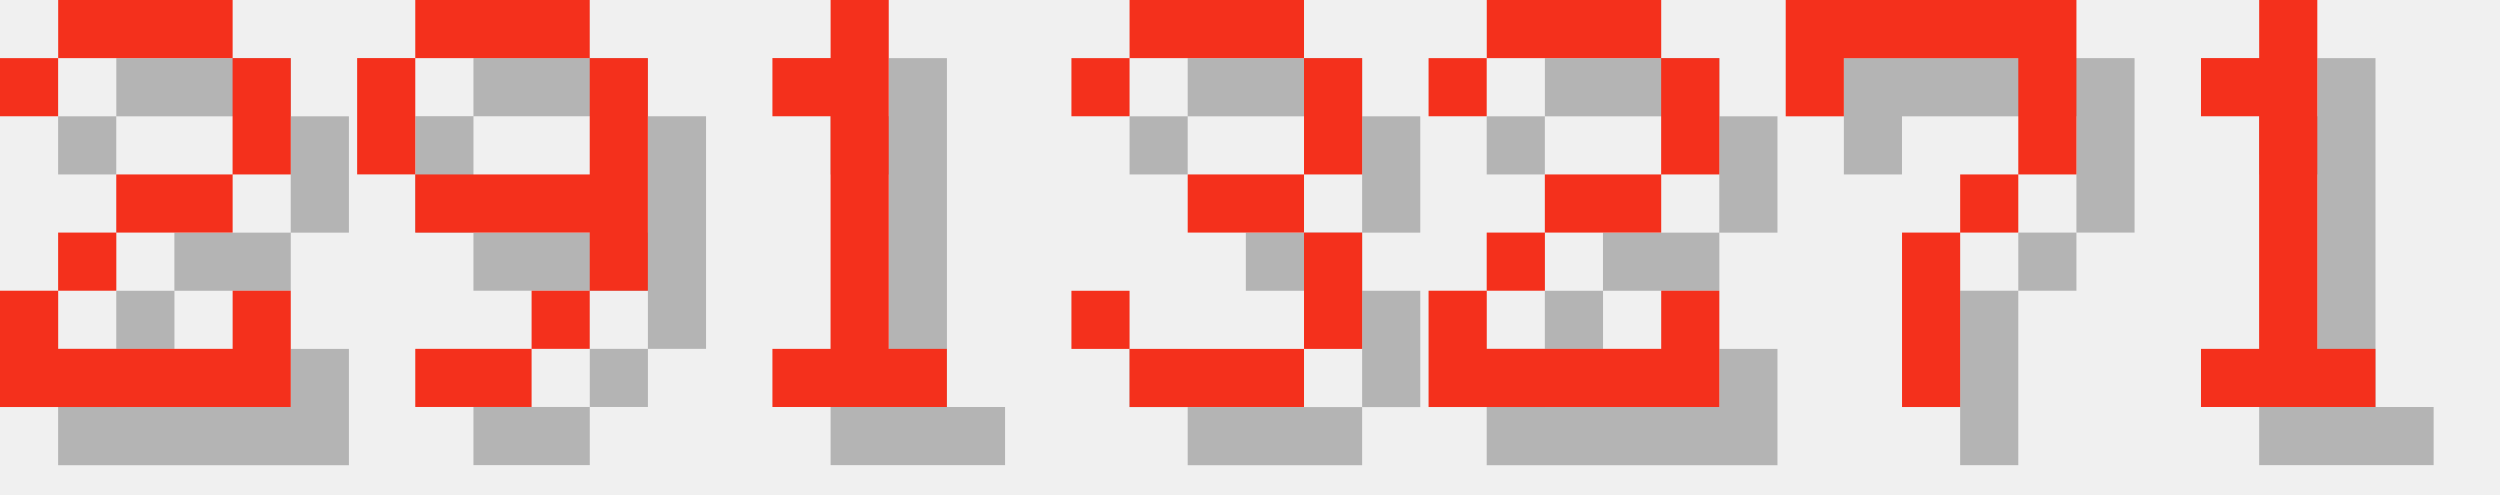
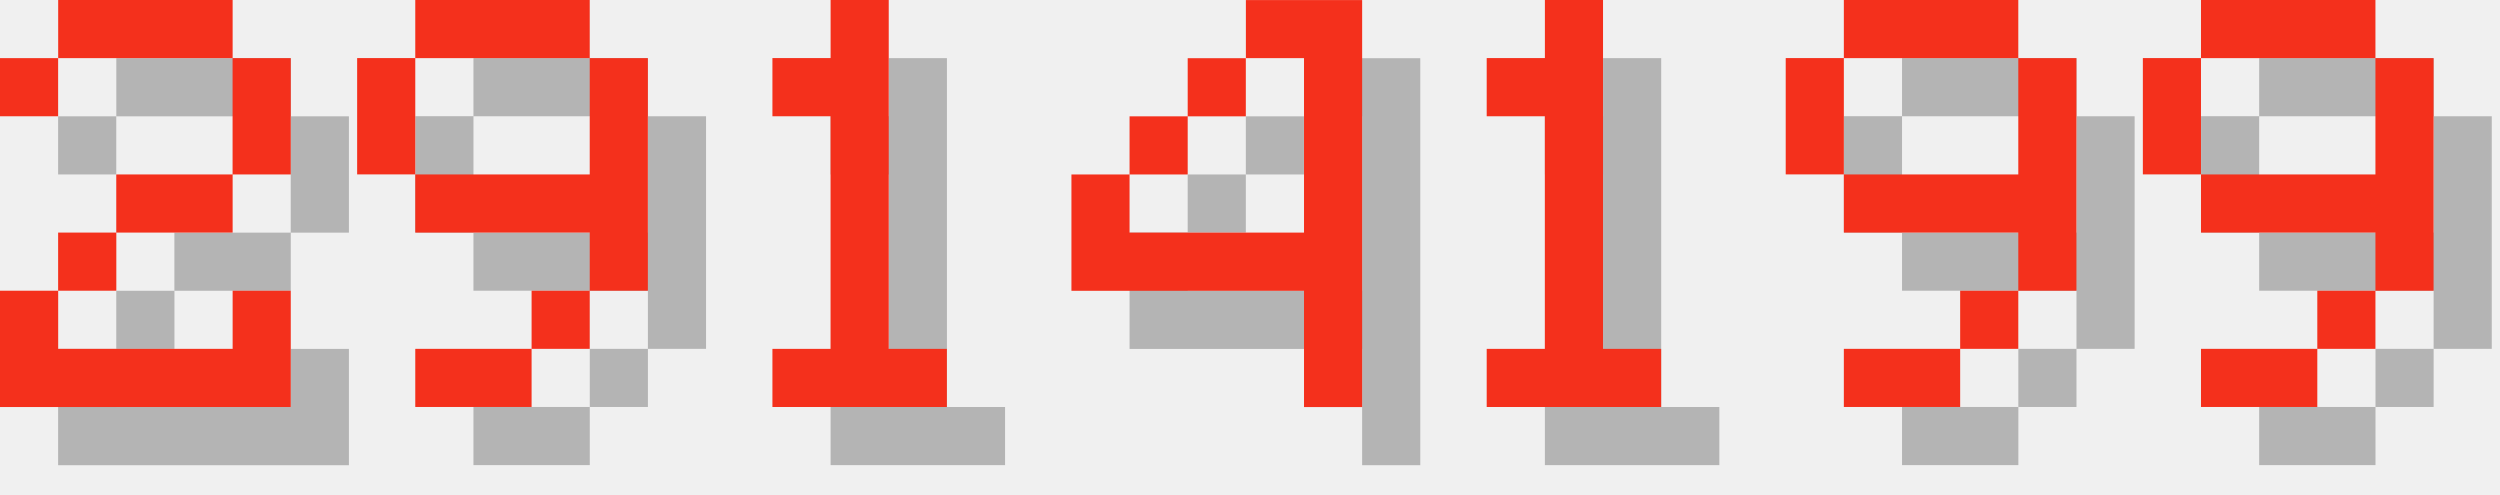
<svg xmlns="http://www.w3.org/2000/svg" version="1.1" width="182.0" height="36">
  <style>
        .text-foreground {
            fill: #F4301C;
        }
        .text-shadow {
            fill: #000000;
            fill-opacity: 0.25;
        }
    </style>
  <g class="digit" id="digit_2" transform="translate(0.0, 0), scale(4)">
    <path id="digit_2_shadow" class="text-shadow" d="m1.058 2.117v1.058h1.058v-1.058h3.175v2.117h-2.117v1.058h-1.058v1.058h-1.058v2.117h5.292v-2.117h-1.058v1.058h-3.175v-1.058h1.058v-1.058h2.117v-1.058h1.058v-2.117h-1.058v-1.058h-3.175v1.058h-1.058z" fill-opacity=".5" style="paint-order:stroke fill markers" />
    <path id="digit_2_fg" class="text-foreground" d="m0 1.058v1.058h1.058v-1.058h3.175v2.117h-2.117v1.058h-1.058v1.058h-1.058v2.117h5.292v-2.117h-1.058v1.058h-3.175v-1.058h1.058v-1.058h2.117v-1.058h1.058v-2.117h-1.058v-1.058h-3.175v1.058h-1.058z" fill="#fff" style="paint-order:stroke fill markers" />
  </g>
  <g class="digit" id="digit_9" transform="translate(26.0, 0), scale(4)">
    <path id="digit_9_shadow" class="text-shadow" d="m2.117 1.058v1.058h3.175v-1.058h-3.175zm3.175 1.058v2.117h-3.175v1.058h3.175v1.058h1.058v-4.233h-1.058zm0 4.233h-1.058v1.058h1.058v-1.058zm-1.058 1.058h-2.117v1.058h2.117v-1.058zm-2.117-3.175v-2.117h-1.058v2.117h1.058z" fill-opacity=".5" style="paint-order:stroke fill markers" />
    <path id="digit_9_fg" class="text-foreground" d="m1.058 0v1.058h3.175v-1.058h-3.175zm3.175 1.058v2.117h-3.175v1.058h3.175v1.058h1.058v-4.233h-1.058zm0 4.233h-1.058v1.058h1.058v-1.058zm-1.058 1.058h-2.117v1.058h2.117v-1.058zm-2.117-3.175v-2.117h-1.058v2.117h1.058z" fill="#fff" style="paint-order:stroke fill markers" />
  </g>
  <g class="digit" id="digit_1" transform="translate(52.0, 0), scale(4)">
    <path id="digit_1_shadow" class="text-shadow" d="m2.117 2.117v1.058h1.058v4.233h-1.058v1.058h3.175v-1.058h-1.058v-6.35h-1.058v1.058h-1.058z" fill-opacity=".5" style="paint-order:stroke fill markers" />
    <path id="digit_1_fg" class="text-foreground" d="m1.058 1.058v1.058h1.058v4.233h-1.058v1.058h3.175v-1.058h-1.058v-6.35h-1.058v1.058h-1.058z" fill="#fff" style="paint-order:stroke fill markers" />
  </g>
-   <g class="digit" id="digit_3" transform="translate(78.0, 0), scale(4)">
-     <path id="digit_3_shadow" class="text-shadow" d="m1.058 2.117v1.058h1.058v-1.058h3.175v2.117h-2.117v1.058h2.117v2.117h-3.175v-1.058h-1.058v1.058h1.058v1.058h3.175v-1.058h1.058v-2.117h-1.058v-1.058h1.058v-2.117h-1.058v-1.058h-3.175v1.058h-1.058z" fill-opacity=".5" style="paint-order:stroke fill markers" />
-     <path id="digit_3_fg" class="text-foreground" d="m0 1.058v1.058h1.058v-1.058h3.175v2.117h-2.117v1.058h2.117v2.117h-3.175v-1.058h-1.058v1.058h1.058v1.058h3.175v-1.058h1.058v-2.117h-1.058v-1.058h1.058v-2.117h-1.058v-1.058h-3.175v1.058h-1.058z" fill="#fff" style="paint-order:stroke fill markers" />
+   <g class="digit" id="digit_4" transform="translate(78.0, 0), scale(4)">
+     <path id="digit_4_shadow" class="text-shadow" d="m4.233 1.058v1.058h1.058v3.175h-3.175v-1.058h-1.058v2.117h4.233v2.117h1.058v-7.408h-2.117zm-2.117 3.175h1.058v-1.058h-1.058v1.058zm1.058-1.058h1.058v-1.058h-1.058v1.058z" fill-opacity=".5" style="paint-order:stroke fill markers" />
+     <path id="digit_4_fg" class="text-foreground" d="m3.175 0v1.058h1.058v3.175h-3.175v-1.058h-1.058v2.117h4.233v2.117h1.058v-7.408h-2.117zm-2.117 3.175h1.058v-1.058h-1.058v1.058zm1.058-1.058h1.058v-1.058h-1.058v1.058z" fill="#fff" style="paint-order:stroke fill markers" />
  </g>
-   <g class="digit" id="digit_2" transform="translate(104.0, 0), scale(4)">
-     <path id="digit_2_shadow" class="text-shadow" d="m1.058 2.117v1.058h1.058v-1.058h3.175v2.117h-2.117v1.058h-1.058v1.058h-1.058v2.117h5.292v-2.117h-1.058v1.058h-3.175v-1.058h1.058v-1.058h2.117v-1.058h1.058v-2.117h-1.058v-1.058h-3.175v1.058h-1.058z" fill-opacity=".5" style="paint-order:stroke fill markers" />
-     <path id="digit_2_fg" class="text-foreground" d="m0 1.058v1.058h1.058v-1.058h3.175v2.117h-2.117v1.058h-1.058v1.058h-1.058v2.117h5.292v-2.117h-1.058v1.058h-3.175v-1.058h1.058v-1.058h2.117v-1.058h1.058v-2.117h-1.058v-1.058h-3.175v1.058h-1.058z" fill="#fff" style="paint-order:stroke fill markers" />
-   </g>
-   <g class="digit" id="digit_7" transform="translate(130.0, 0), scale(4)">
-     <path id="digit_7_shadow" class="text-shadow" d="m1.058 1.058 2e-6 2.117h1.058v-1.058h3.175v1.058l2e-7 1.058h-1.058v1.058h-1.058l4e-7 3.175 1.058 1e-7v-3.175h1.058v-1.058h1.058l5e-7 -1.058v-2.117z" fill-opacity=".5" style="paint-order:stroke fill markers" />
-     <path id="digit_7_fg" class="text-foreground" d="m0 0 2e-6 2.117h1.058v-1.058h3.175v1.058l2e-7 1.058h-1.058v1.058h-1.058l4e-7 3.175 1.058 1e-7v-3.175h1.058v-1.058h1.058l5e-7 -1.058v-2.117z" fill="#fff" style="paint-order:stroke fill markers" />
-   </g>
-   <g class="digit" id="digit_1" transform="translate(156.0, 0), scale(4)">
+   <g class="digit" id="digit_1" transform="translate(104.0, 0), scale(4)">
    <path id="digit_1_shadow" class="text-shadow" d="m2.117 2.117v1.058h1.058v4.233h-1.058v1.058h3.175v-1.058h-1.058v-6.35h-1.058v1.058h-1.058z" fill-opacity=".5" style="paint-order:stroke fill markers" />
    <path id="digit_1_fg" class="text-foreground" d="m1.058 1.058v1.058h1.058v4.233h-1.058v1.058h3.175v-1.058h-1.058v-6.35h-1.058v1.058h-1.058z" fill="#fff" style="paint-order:stroke fill markers" />
  </g>
+   <g class="digit" id="digit_9" transform="translate(130.0, 0), scale(4)">
+     <path id="digit_9_shadow" class="text-shadow" d="m2.117 1.058v1.058h3.175v-1.058h-3.175zm3.175 1.058v2.117h-3.175v1.058h3.175v1.058h1.058v-4.233h-1.058zm0 4.233h-1.058v1.058h1.058v-1.058zm-1.058 1.058h-2.117v1.058h2.117v-1.058zm-2.117-3.175v-2.117h-1.058v2.117h1.058z" fill-opacity=".5" style="paint-order:stroke fill markers" />
+     <path id="digit_9_fg" class="text-foreground" d="m1.058 0v1.058h3.175v-1.058h-3.175zm3.175 1.058v2.117h-3.175v1.058h3.175v1.058h1.058v-4.233h-1.058zm0 4.233h-1.058v1.058h1.058v-1.058zm-1.058 1.058h-2.117v1.058h2.117v-1.058zm-2.117-3.175v-2.117h-1.058v2.117h1.058z" fill="#fff" style="paint-order:stroke fill markers" />
+   </g>
+   <g class="digit" id="digit_9" transform="translate(156.0, 0), scale(4)">
+     <path id="digit_9_shadow" class="text-shadow" d="m2.117 1.058v1.058h3.175v-1.058h-3.175zm3.175 1.058v2.117h-3.175v1.058h3.175v1.058h1.058v-4.233h-1.058zm0 4.233h-1.058v1.058h1.058v-1.058zm-1.058 1.058h-2.117v1.058h2.117v-1.058zm-2.117-3.175v-2.117h-1.058v2.117h1.058z" fill-opacity=".5" style="paint-order:stroke fill markers" />
+     <path id="digit_9_fg" class="text-foreground" d="m1.058 0v1.058h3.175v-1.058h-3.175zm3.175 1.058v2.117h-3.175v1.058h3.175v1.058h1.058v-4.233h-1.058zm0 4.233h-1.058v1.058h1.058v-1.058zm-1.058 1.058h-2.117v1.058h2.117v-1.058zm-2.117-3.175v-2.117h-1.058v2.117h1.058z" fill="#fff" style="paint-order:stroke fill markers" />
+   </g>
</svg>
